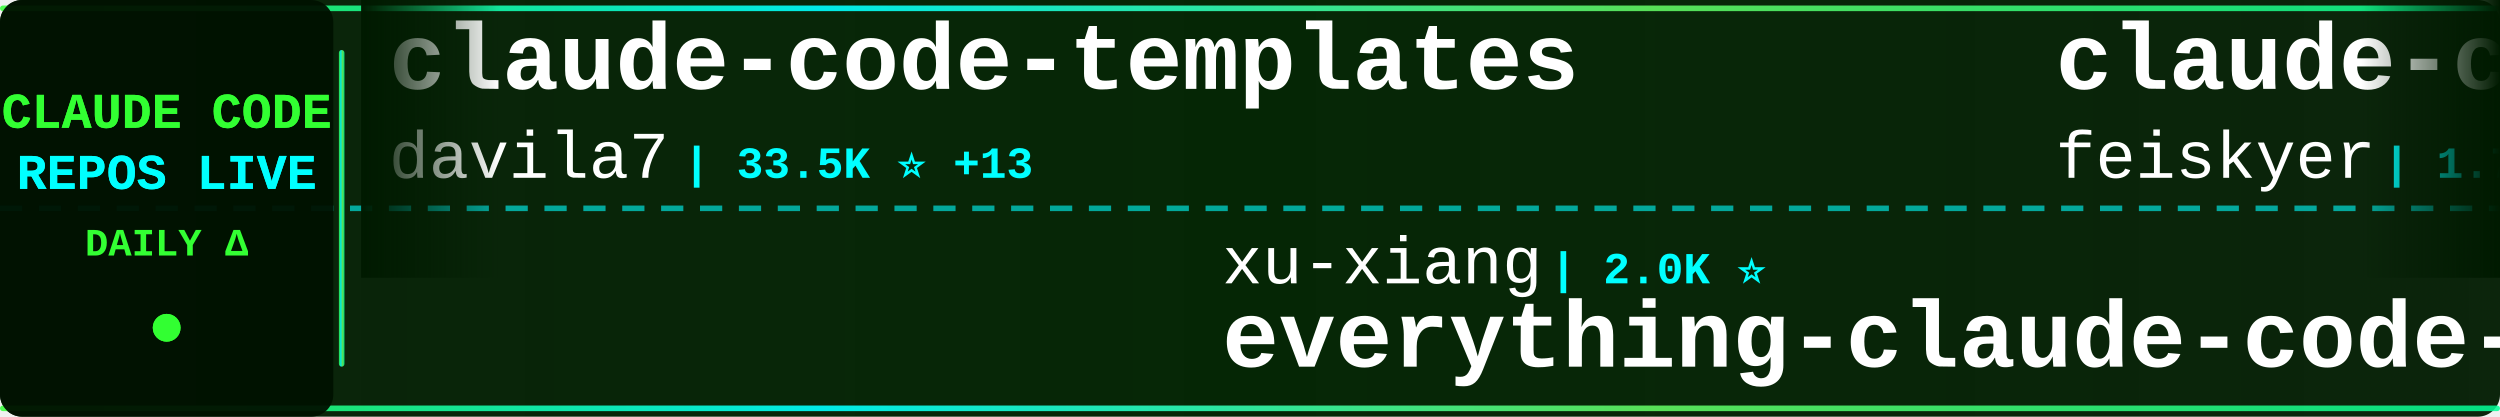
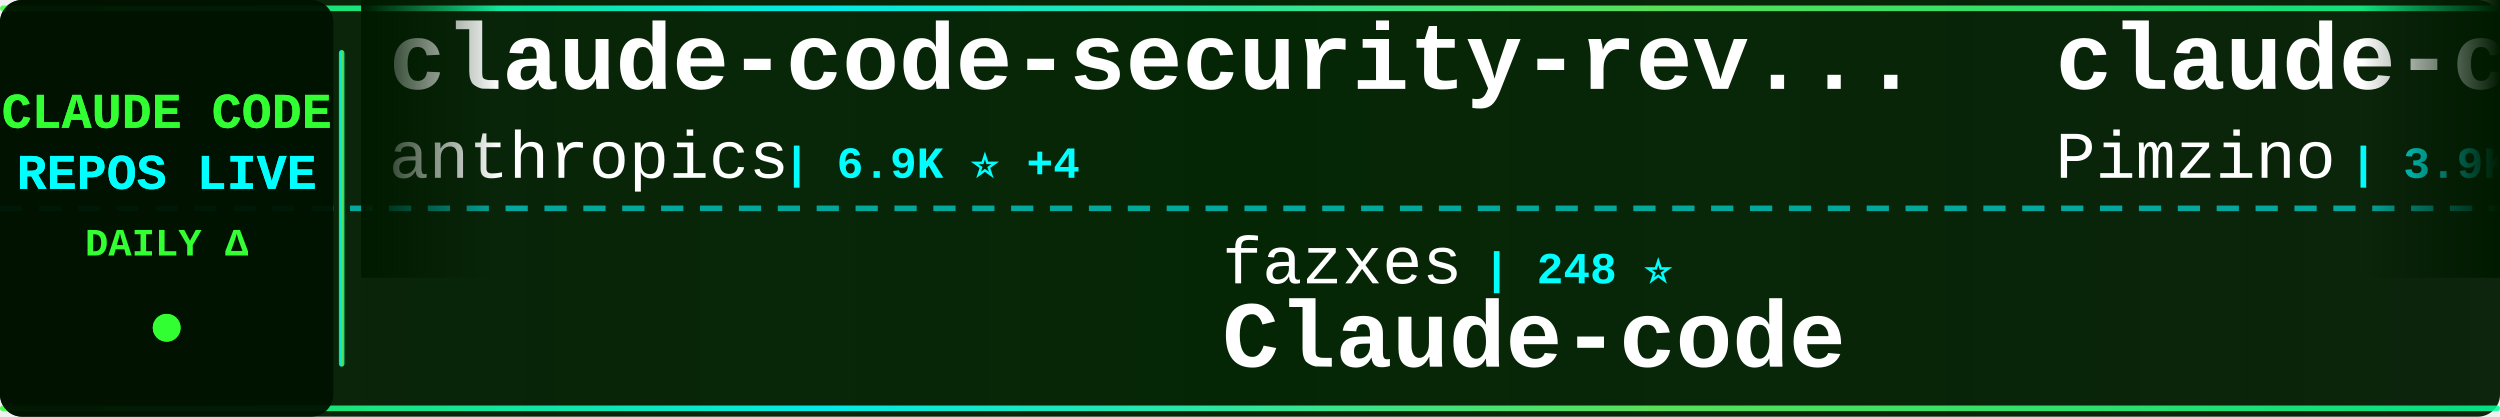
<svg xmlns="http://www.w3.org/2000/svg" width="900" height="150">
  <defs>
    <linearGradient id="tickerBg" x1="0%" y1="0%" x2="100%" y2="0%">
      <stop offset="0%" style="stop-color:#001a00;stop-opacity:0.95" />
      <stop offset="50%" style="stop-color:#002200;stop-opacity:0.98" />
      <stop offset="100%" style="stop-color:#001a00;stop-opacity:0.95" />
    </linearGradient>
    <linearGradient id="borderGrad" x1="0%" y1="0%" x2="100%" y2="0%">
      <stop offset="0%" style="stop-color:#33ff33;stop-opacity:0.85">
        <animate attributeName="stop-opacity" values="0.85;1;0.85" dur="2s" repeatCount="indefinite" />
      </stop>
      <stop offset="33%" style="stop-color:#00ffff;stop-opacity:0.9">
        <animate attributeName="stop-opacity" values="0.9;1;0.9" dur="2.2s" repeatCount="indefinite" />
      </stop>
      <stop offset="66%" style="stop-color:#66ff66;stop-opacity:0.85">
        <animate attributeName="stop-opacity" values="0.85;1;0.85" dur="1.8s" repeatCount="indefinite" />
      </stop>
      <stop offset="100%" style="stop-color:#00ff99;stop-opacity:0.85">
        <animate attributeName="stop-opacity" values="0.85;1;0.85" dur="2s" repeatCount="indefinite" />
      </stop>
    </linearGradient>
    <filter id="textGlow">
      <feGaussianBlur stdDeviation="0.1" result="coloredBlur" />
      <feMerge>
        <feMergeNode in="coloredBlur" />
        <feMergeNode in="SourceGraphic" />
      </feMerge>
    </filter>
    <filter id="metricGlow">
      <feGaussianBlur stdDeviation="0.2" result="coloredBlur" />
      <feMerge>
        <feMergeNode in="coloredBlur" />
        <feMergeNode in="SourceGraphic" />
      </feMerge>
    </filter>
    <linearGradient id="leftFade" x1="0%" y1="0%" x2="100%" y2="0%">
      <stop offset="0%" style="stop-color:#001a00;stop-opacity:1" />
      <stop offset="100%" style="stop-color:#001a00;stop-opacity:0" />
    </linearGradient>
    <linearGradient id="rightFade" x1="0%" y1="0%" x2="100%" y2="0%">
      <stop offset="0%" style="stop-color:#001a00;stop-opacity:0" />
      <stop offset="100%" style="stop-color:#001a00;stop-opacity:1" />
    </linearGradient>
  </defs>
  <rect width="900" height="150" fill="url(#tickerBg)" rx="8" />
  <rect x="0" y="2" width="900" height="2" fill="url(#borderGrad)" rx="1" />
  <rect x="0" y="146" width="900" height="2" fill="url(#borderGrad)" rx="1" />
  <line x1="0" y1="75" x2="900" y2="75" stroke="#00ffff" stroke-width="2" stroke-dasharray="8 6" opacity="0.6" />
  <rect x="0" y="0" width="120" height="150" fill="#001100" opacity="0.95" rx="8" />
  <text x="60" y="46" font-family="'Courier New', monospace" font-size="18" font-weight="bold" fill="#33ff33" text-anchor="middle" filter="url(#textGlow)">
    CLAUDE CODE
  </text>
  <text x="60" y="68" font-family="'Courier New', monospace" font-size="18" font-weight="bold" fill="#00ffff" text-anchor="middle" filter="url(#textGlow)">
    REPOS LIVE
  </text>
  <text x="60" y="92" font-family="'Courier New', monospace" font-size="14" font-weight="bold" fill="#33ff33" text-anchor="middle">
    DAILY Δ
  </text>
  <circle cx="60" cy="118" r="5" fill="#33ff33" filter="url(#metricGlow)">
    <animate attributeName="r" values="4;6;4" dur="1.5s" repeatCount="indefinite" />
    <animate attributeName="opacity" values="0.6;1;0.6" dur="1.5s" repeatCount="indefinite" />
  </circle>
  <rect x="122" y="18" width="2" height="114" fill="url(#borderGrad)" rx="1" />
  <clipPath id="tickerClip">
    <rect x="130" y="0" width="770" height="150" />
  </clipPath>
  <g clip-path="url(#tickerClip)">
    <g id="tickerItems">
      <animateTransform attributeName="transform" attributeType="XML" type="translate" from="0 0" to="-3000 0" dur="54s" repeatCount="indefinite" />
      <g transform="translate(0, 0)">
-         <text x="140" y="32" font-family="'Courier New', monospace" font-size="34" font-weight="bold" fill="#ffffff">claude-code-templates</text>
-         <text x="140" y="64" font-family="'Courier New', monospace" font-size="24" font-weight="normal" fill="#ffffff" opacity="1.0">davila7</text>
-         <text x="246" y="64" font-family="'Courier New', monospace" font-size="16" font-weight="bold" fill="#00ffff"> | 33.5K ⭐ +13</text>
+         <text x="140" y="32" font-family="'Courier New', monospace" font-size="34" font-weight="bold" fill="#ffffff">claude-code-security-rev...</text>
+         <text x="140" y="64" font-family="'Courier New', monospace" font-size="24" font-weight="normal" fill="#ffffff" opacity="1.0">anthropics</text>
+         <text x="282" y="64" font-family="'Courier New', monospace" font-size="16" font-weight="bold" fill="#00ffff"> | 6.9K ⭐ +4</text>
      </g>
      <g transform="translate(300, 0)">
-         <text x="140" y="102" font-family="'Courier New', monospace" font-size="24" font-weight="normal" fill="#ffffff" opacity="1.0">xu-xiang</text>
-         <text x="258" y="102" font-family="'Courier New', monospace" font-size="16" font-weight="bold" fill="#00ffff"> | 2.0K ⭐</text>
-         <text x="140" y="132" font-family="'Courier New', monospace" font-size="34" font-weight="bold" fill="#ffffff">everything-claude-code-z...</text>
+         <text x="140" y="102" font-family="'Courier New', monospace" font-size="24" font-weight="normal" fill="#ffffff" opacity="1.0">fazxes</text>
+         <text x="234" y="102" font-family="'Courier New', monospace" font-size="16" font-weight="bold" fill="#00ffff"> | 248 ⭐</text>
+         <text x="140" y="132" font-family="'Courier New', monospace" font-size="34" font-weight="bold" fill="#ffffff">Claude-code</text>
      </g>
      <g transform="translate(600, 0)">
-         <text x="140" y="32" font-family="'Courier New', monospace" font-size="34" font-weight="bold" fill="#ffffff">claude-code-settings</text>
-         <text x="140" y="64" font-family="'Courier New', monospace" font-size="24" font-weight="normal" fill="#ffffff" opacity="1.0">feiskyer</text>
-         <text x="258" y="64" font-family="'Courier New', monospace" font-size="16" font-weight="bold" fill="#00ffff"> | 1.7K ⭐</text>
+         <text x="140" y="32" font-family="'Courier New', monospace" font-size="34" font-weight="bold" fill="#ffffff">claude-code-spec-workflo...</text>
+         <text x="140" y="64" font-family="'Courier New', monospace" font-size="24" font-weight="normal" fill="#ffffff" opacity="1.0">Pimzino</text>
+         <text x="246" y="64" font-family="'Courier New', monospace" font-size="16" font-weight="bold" fill="#00ffff"> | 3.9K ⭐</text>
      </g>
      <g transform="translate(900, 0)">
-         <text x="140" y="102" font-family="'Courier New', monospace" font-size="24" font-weight="normal" fill="#ffffff" opacity="1.0">OneRedOak</text>
-         <text x="270" y="102" font-family="'Courier New', monospace" font-size="16" font-weight="bold" fill="#00ffff"> | 3.9K ⭐</text>
-         <text x="140" y="132" font-family="'Courier New', monospace" font-size="34" font-weight="bold" fill="#ffffff">claude-code-workflows</text>
+         <text x="140" y="102" font-family="'Courier New', monospace" font-size="24" font-weight="normal" fill="#ffffff" opacity="1.0">OrcaWhisper</text>
+         <text x="294" y="102" font-family="'Courier New', monospace" font-size="16" font-weight="bold" fill="#00ffff"> | 109 ⭐</text>
+         <text x="140" y="132" font-family="'Courier New', monospace" font-size="34" font-weight="bold" fill="#ffffff">Claude-Code</text>
      </g>
      <g transform="translate(1200, 0)">
-         <text x="140" y="32" font-family="'Courier New', monospace" font-size="34" font-weight="bold" fill="#ffffff">edmunds-claude-code</text>
-         <text x="140" y="64" font-family="'Courier New', monospace" font-size="24" font-weight="normal" fill="#ffffff" opacity="1.0">edmund-io</text>
-         <text x="270" y="64" font-family="'Courier New', monospace" font-size="16" font-weight="bold" fill="#00ffff"> | 1.5K ⭐</text>
+         <text x="140" y="32" font-family="'Courier New', monospace" font-size="34" font-weight="bold" fill="#ffffff">Claude-Code-Quest</text>
+         <text x="140" y="64" font-family="'Courier New', monospace" font-size="24" font-weight="normal" fill="#ffffff" opacity="1.0">wesammustafa</text>
+         <text x="306" y="64" font-family="'Courier New', monospace" font-size="16" font-weight="bold" fill="#00ffff"> | 3.7K ⭐</text>
      </g>
      <g transform="translate(1500, 0)">
-         <text x="140" y="102" font-family="'Courier New', monospace" font-size="24" font-weight="normal" fill="#ffffff" opacity="1.0">oboard</text>
-         <text x="234" y="102" font-family="'Courier New', monospace" font-size="16" font-weight="bold" fill="#00ffff"> | 3.3K ⭐</text>
-         <text x="140" y="132" font-family="'Courier New', monospace" font-size="34" font-weight="bold" fill="#ffffff">claude-code-rev</text>
+         <text x="140" y="102" font-family="'Courier New', monospace" font-size="24" font-weight="normal" fill="#ffffff" opacity="1.0">ChinaSiro</text>
+         <text x="270" y="102" font-family="'Courier New', monospace" font-size="16" font-weight="bold" fill="#00ffff"> | 9.8K ⭐</text>
+         <text x="140" y="132" font-family="'Courier New', monospace" font-size="34" font-weight="bold" fill="#ffffff">claude-code-sourcemap</text>
      </g>
      <g transform="translate(1800, 0)">
-         <text x="140" y="32" font-family="'Courier New', monospace" font-size="34" font-weight="bold" fill="#ffffff">claude-code-cli</text>
-         <text x="140" y="64" font-family="'Courier New', monospace" font-size="24" font-weight="normal" fill="#ffffff" opacity="1.0">huangserva</text>
-         <text x="282" y="64" font-family="'Courier New', monospace" font-size="16" font-weight="bold" fill="#00ffff"> | 631 ⭐</text>
+         <text x="140" y="32" font-family="'Courier New', monospace" font-size="34" font-weight="bold" fill="#ffffff">claude_codex_bridge</text>
+         <text x="140" y="64" font-family="'Courier New', monospace" font-size="24" font-weight="normal" fill="#ffffff" opacity="1.0">SeemSeam</text>
+         <text x="258" y="64" font-family="'Courier New', monospace" font-size="16" font-weight="bold" fill="#00ffff"> | 3.6K ⭐ -1</text>
      </g>
      <g transform="translate(2100, 0)">
-         <text x="140" y="102" font-family="'Courier New', monospace" font-size="24" font-weight="normal" fill="#ffffff" opacity="1.0">chauncygu</text>
-         <text x="270" y="102" font-family="'Courier New', monospace" font-size="16" font-weight="bold" fill="#00ffff"> | 2.9K ⭐</text>
-         <text x="140" y="132" font-family="'Courier New', monospace" font-size="34" font-weight="bold" fill="#ffffff">collection-claude-code-s...</text>
+         <text x="140" y="102" font-family="'Courier New', monospace" font-size="24" font-weight="normal" fill="#ffffff" opacity="1.0">alejandrobalderas</text>
+         <text x="366" y="102" font-family="'Courier New', monospace" font-size="16" font-weight="bold" fill="#00ffff"> | 3.0K ⭐</text>
+         <text x="140" y="132" font-family="'Courier New', monospace" font-size="34" font-weight="bold" fill="#ffffff">claude-code-from-source</text>
      </g>
      <g transform="translate(2400, 0)">
-         <text x="140" y="32" font-family="'Courier New', monospace" font-size="34" font-weight="bold" fill="#ffffff">claude-code-from-scratch</text>
-         <text x="140" y="64" font-family="'Courier New', monospace" font-size="24" font-weight="normal" fill="#ffffff" opacity="1.0">Windy3f3f3f3f</text>
-         <text x="318" y="64" font-family="'Courier New', monospace" font-size="16" font-weight="bold" fill="#00ffff"> | 2.8K ⭐ -1</text>
+         <text x="140" y="32" font-family="'Courier New', monospace" font-size="34" font-weight="bold" fill="#ffffff">my-claude-code-setup</text>
+         <text x="140" y="64" font-family="'Courier New', monospace" font-size="24" font-weight="normal" fill="#ffffff" opacity="1.0">centminmod</text>
+         <text x="282" y="64" font-family="'Courier New', monospace" font-size="16" font-weight="bold" fill="#00ffff"> | 2.7K ⭐</text>
      </g>
      <g transform="translate(2700, 0)">
-         <text x="140" y="102" font-family="'Courier New', monospace" font-size="24" font-weight="normal" fill="#ffffff" opacity="1.0">frankbria</text>
-         <text x="270" y="102" font-family="'Courier New', monospace" font-size="16" font-weight="bold" fill="#00ffff"> | 9.7K ⭐</text>
-         <text x="140" y="132" font-family="'Courier New', monospace" font-size="34" font-weight="bold" fill="#ffffff">ralph-claude-code</text>
+         <text x="140" y="102" font-family="'Courier New', monospace" font-size="24" font-weight="normal" fill="#ffffff" opacity="1.0">daymade</text>
+         <text x="246" y="102" font-family="'Courier New', monospace" font-size="16" font-weight="bold" fill="#00ffff"> | 1.5K ⭐</text>
+         <text x="140" y="132" font-family="'Courier New', monospace" font-size="34" font-weight="bold" fill="#ffffff">claude-code-skills</text>
      </g>
      <g transform="translate(3000, 0)">
-         <text x="140" y="32" font-family="'Courier New', monospace" font-size="34" font-weight="bold" fill="#ffffff">claude-code-templates</text>
-         <text x="140" y="64" font-family="'Courier New', monospace" font-size="24" font-weight="normal" fill="#ffffff" opacity="1.0">davila7</text>
-         <text x="246" y="64" font-family="'Courier New', monospace" font-size="16" font-weight="bold" fill="#00ffff"> | 33.5K ⭐ +13</text>
+         <text x="140" y="32" font-family="'Courier New', monospace" font-size="34" font-weight="bold" fill="#ffffff">claude-code-security-rev...</text>
+         <text x="140" y="64" font-family="'Courier New', monospace" font-size="24" font-weight="normal" fill="#ffffff" opacity="1.0">anthropics</text>
+         <text x="282" y="64" font-family="'Courier New', monospace" font-size="16" font-weight="bold" fill="#00ffff"> | 6.9K ⭐ +4</text>
      </g>
      <g transform="translate(3300, 0)">
-         <text x="140" y="102" font-family="'Courier New', monospace" font-size="24" font-weight="normal" fill="#ffffff" opacity="1.0">xu-xiang</text>
-         <text x="258" y="102" font-family="'Courier New', monospace" font-size="16" font-weight="bold" fill="#00ffff"> | 2.0K ⭐</text>
-         <text x="140" y="132" font-family="'Courier New', monospace" font-size="34" font-weight="bold" fill="#ffffff">everything-claude-code-z...</text>
+         <text x="140" y="102" font-family="'Courier New', monospace" font-size="24" font-weight="normal" fill="#ffffff" opacity="1.0">fazxes</text>
+         <text x="234" y="102" font-family="'Courier New', monospace" font-size="16" font-weight="bold" fill="#00ffff"> | 248 ⭐</text>
+         <text x="140" y="132" font-family="'Courier New', monospace" font-size="34" font-weight="bold" fill="#ffffff">Claude-code</text>
      </g>
      <g transform="translate(3600, 0)">
-         <text x="140" y="32" font-family="'Courier New', monospace" font-size="34" font-weight="bold" fill="#ffffff">claude-code-settings</text>
-         <text x="140" y="64" font-family="'Courier New', monospace" font-size="24" font-weight="normal" fill="#ffffff" opacity="1.0">feiskyer</text>
-         <text x="258" y="64" font-family="'Courier New', monospace" font-size="16" font-weight="bold" fill="#00ffff"> | 1.7K ⭐</text>
+         <text x="140" y="32" font-family="'Courier New', monospace" font-size="34" font-weight="bold" fill="#ffffff">claude-code-spec-workflo...</text>
+         <text x="140" y="64" font-family="'Courier New', monospace" font-size="24" font-weight="normal" fill="#ffffff" opacity="1.0">Pimzino</text>
+         <text x="246" y="64" font-family="'Courier New', monospace" font-size="16" font-weight="bold" fill="#00ffff"> | 3.9K ⭐</text>
      </g>
      <g transform="translate(3900, 0)">
-         <text x="140" y="102" font-family="'Courier New', monospace" font-size="24" font-weight="normal" fill="#ffffff" opacity="1.0">OneRedOak</text>
-         <text x="270" y="102" font-family="'Courier New', monospace" font-size="16" font-weight="bold" fill="#00ffff"> | 3.9K ⭐</text>
-         <text x="140" y="132" font-family="'Courier New', monospace" font-size="34" font-weight="bold" fill="#ffffff">claude-code-workflows</text>
+         <text x="140" y="102" font-family="'Courier New', monospace" font-size="24" font-weight="normal" fill="#ffffff" opacity="1.0">OrcaWhisper</text>
+         <text x="294" y="102" font-family="'Courier New', monospace" font-size="16" font-weight="bold" fill="#00ffff"> | 109 ⭐</text>
+         <text x="140" y="132" font-family="'Courier New', monospace" font-size="34" font-weight="bold" fill="#ffffff">Claude-Code</text>
      </g>
    </g>
  </g>
  <rect x="130" y="0" width="50" height="100" fill="url(#leftFade)" />
  <rect x="850" y="0" width="50" height="100" fill="url(#rightFade)" />
</svg>
